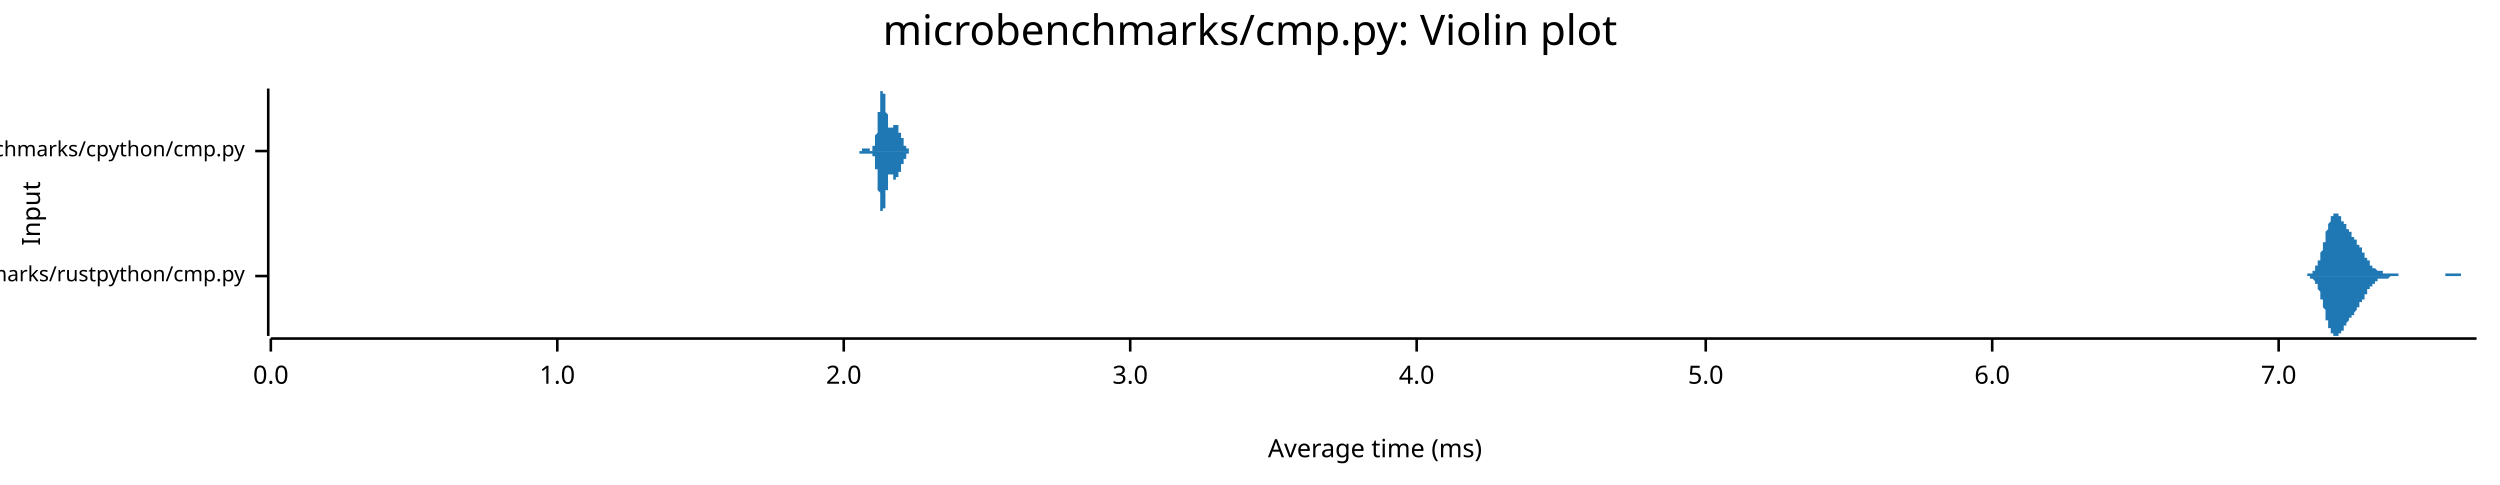
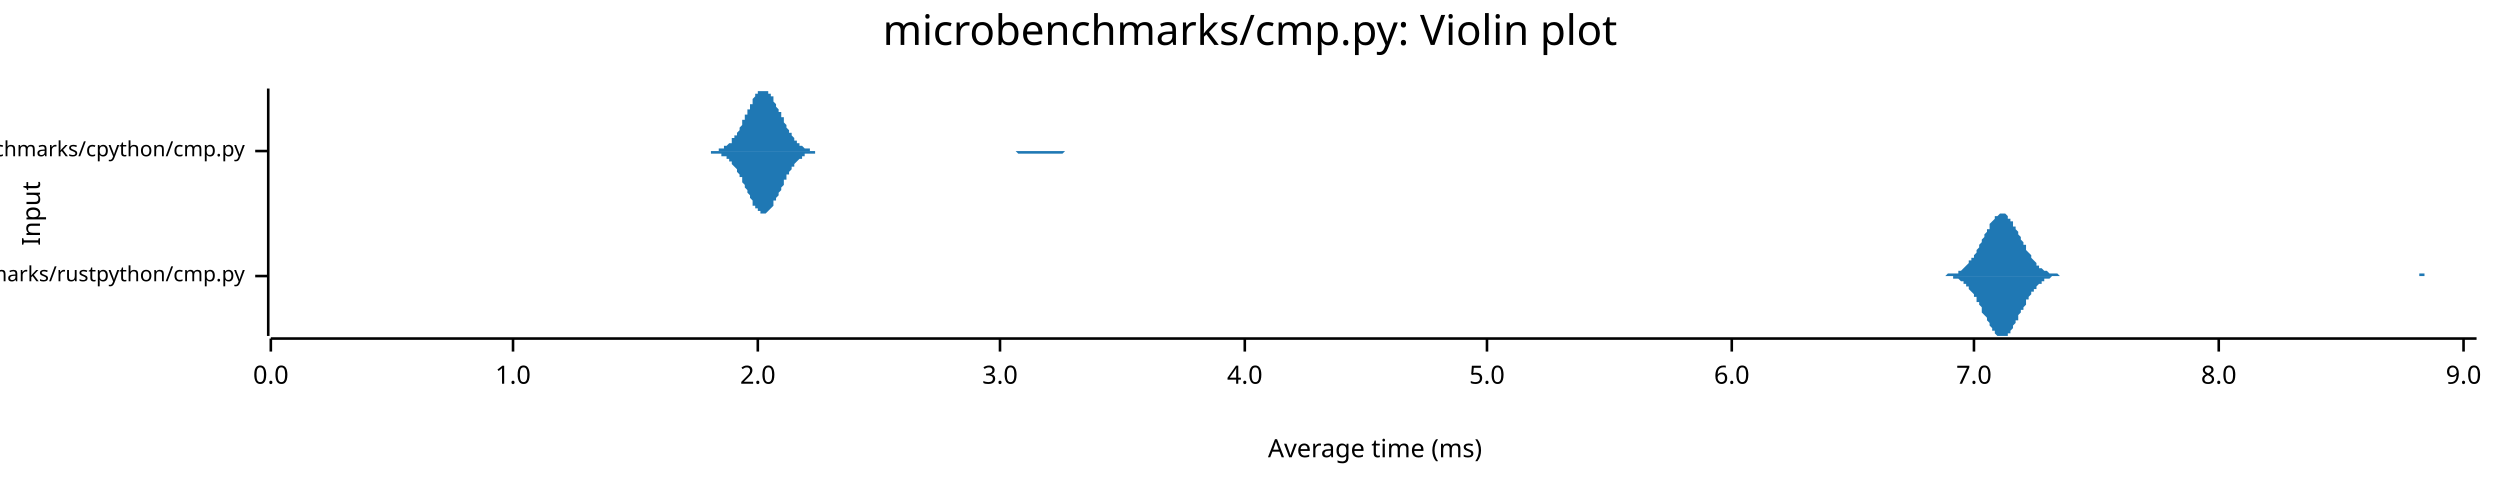
<svg xmlns="http://www.w3.org/2000/svg" width="960" height="186" viewBox="0 0 960 186">
  <text x="480" y="5" dy="0.76em" text-anchor="middle" font-family="sans-serif" font-size="16.129" opacity="1" fill="#000000">
microbenchmarks/cmp.py: Violin plot
</text>
  <text x="8" y="82" dy="0.76em" text-anchor="middle" font-family="sans-serif" font-size="9.677" opacity="1" fill="#000000" transform="rotate(270, 8, 82)">
Input
</text>
  <text x="528" y="178" dy="-0.5ex" text-anchor="middle" font-family="sans-serif" font-size="9.677" opacity="1" fill="#000000">
Average time (ms)
</text>
  <polyline fill="none" opacity="1" stroke="#000000" stroke-width="1" points="103,34 103,129 " />
  <text x="94" y="106" dy="0.5ex" text-anchor="end" font-family="sans-serif" font-size="8.065" opacity="1" fill="#000000">
microbenchmarks/rustpython/cmp.py
</text>
  <polyline fill="none" opacity="1" stroke="#000000" stroke-width="1" points="98,106 103,106 " />
  <text x="94" y="58" dy="0.5ex" text-anchor="end" font-family="sans-serif" font-size="8.065" opacity="1" fill="#000000">
microbenchmarks/cpython/cmp.py
</text>
  <polyline fill="none" opacity="1" stroke="#000000" stroke-width="1" points="98,58 103,58 " />
  <polyline fill="none" opacity="1" stroke="#000000" stroke-width="1" points="104,130 951,130 " />
  <text x="104" y="140" dy="0.76em" text-anchor="middle" font-family="sans-serif" font-size="9.677" opacity="1" fill="#000000">
0.0
</text>
  <polyline fill="none" opacity="1" stroke="#000000" stroke-width="1" points="104,130 104,135 " />
-   <text x="214" y="140" dy="0.76em" text-anchor="middle" font-family="sans-serif" font-size="9.677" opacity="1" fill="#000000">
+   <text x="197" y="140" dy="0.76em" text-anchor="middle" font-family="sans-serif" font-size="9.677" opacity="1" fill="#000000">
1.0
</text>
-   <polyline fill="none" opacity="1" stroke="#000000" stroke-width="1" points="214,130 214,135 " />
-   <text x="324" y="140" dy="0.76em" text-anchor="middle" font-family="sans-serif" font-size="9.677" opacity="1" fill="#000000">
+   <polyline fill="none" opacity="1" stroke="#000000" stroke-width="1" points="197,130 197,135 " />
+   <text x="291" y="140" dy="0.76em" text-anchor="middle" font-family="sans-serif" font-size="9.677" opacity="1" fill="#000000">
2.0
</text>
-   <polyline fill="none" opacity="1" stroke="#000000" stroke-width="1" points="324,130 324,135 " />
-   <text x="434" y="140" dy="0.76em" text-anchor="middle" font-family="sans-serif" font-size="9.677" opacity="1" fill="#000000">
+   <polyline fill="none" opacity="1" stroke="#000000" stroke-width="1" points="291,130 291,135 " />
+   <text x="384" y="140" dy="0.76em" text-anchor="middle" font-family="sans-serif" font-size="9.677" opacity="1" fill="#000000">
3.0
</text>
-   <polyline fill="none" opacity="1" stroke="#000000" stroke-width="1" points="434,130 434,135 " />
-   <text x="544" y="140" dy="0.76em" text-anchor="middle" font-family="sans-serif" font-size="9.677" opacity="1" fill="#000000">
+   <polyline fill="none" opacity="1" stroke="#000000" stroke-width="1" points="384,130 384,135 " />
+   <text x="478" y="140" dy="0.76em" text-anchor="middle" font-family="sans-serif" font-size="9.677" opacity="1" fill="#000000">
4.0
</text>
-   <polyline fill="none" opacity="1" stroke="#000000" stroke-width="1" points="544,130 544,135 " />
-   <text x="655" y="140" dy="0.76em" text-anchor="middle" font-family="sans-serif" font-size="9.677" opacity="1" fill="#000000">
+   <polyline fill="none" opacity="1" stroke="#000000" stroke-width="1" points="478,130 478,135 " />
+   <text x="571" y="140" dy="0.76em" text-anchor="middle" font-family="sans-serif" font-size="9.677" opacity="1" fill="#000000">
5.0
</text>
-   <polyline fill="none" opacity="1" stroke="#000000" stroke-width="1" points="655,130 655,135 " />
-   <text x="765" y="140" dy="0.76em" text-anchor="middle" font-family="sans-serif" font-size="9.677" opacity="1" fill="#000000">
+   <polyline fill="none" opacity="1" stroke="#000000" stroke-width="1" points="571,130 571,135 " />
+   <text x="665" y="140" dy="0.76em" text-anchor="middle" font-family="sans-serif" font-size="9.677" opacity="1" fill="#000000">
6.0
</text>
-   <polyline fill="none" opacity="1" stroke="#000000" stroke-width="1" points="765,130 765,135 " />
-   <text x="875" y="140" dy="0.76em" text-anchor="middle" font-family="sans-serif" font-size="9.677" opacity="1" fill="#000000">
+   <polyline fill="none" opacity="1" stroke="#000000" stroke-width="1" points="665,130 665,135 " />
+   <text x="758" y="140" dy="0.76em" text-anchor="middle" font-family="sans-serif" font-size="9.677" opacity="1" fill="#000000">
7.0
</text>
-   <polyline fill="none" opacity="1" stroke="#000000" stroke-width="1" points="875,130 875,135 " />
-   <polygon opacity="1" fill="#1F78B4" points="883,106 883,106 884,106 884,106 884,106 884,106 884,106 884,106 884,106 884,106 885,106 885,106 885,106 885,106 885,106 885,106 885,106 886,106 886,106 886,106 886,105 886,105 886,105 886,105 886,105 887,105 887,105 887,105 887,105 887,105 887,105 887,105 888,105 888,105 888,105 888,104 888,104 888,104 888,104 889,104 889,104 889,103 889,103 889,103 889,103 889,103 889,102 890,102 890,102 890,101 890,101 890,101 890,100 890,100 891,100 891,99 891,99 891,98 891,98 891,98 891,97 891,97 892,96 892,96 892,95 892,95 892,94 892,94 892,93 893,93 893,92 893,92 893,91 893,90 893,90 893,89 893,89 894,88 894,88 894,87 894,87 894,87 894,86 894,86 895,85 895,85 895,85 895,84 895,84 895,84 895,83 896,83 896,83 896,83 896,83 896,82 896,82 896,82 896,82 897,82 897,82 897,82 897,82 897,82 897,82 897,82 898,82 898,82 898,82 898,83 898,83 898,83 898,83 898,83 899,83 899,84 899,84 899,84 899,84 899,84 899,85 900,85 900,85 900,85 900,85 900,86 900,86 900,86 901,86 901,87 901,87 901,87 901,87 901,87 901,88 901,88 902,88 902,88 902,88 902,89 902,89 902,89 902,89 903,89 903,90 903,90 903,90 903,90 903,90 903,91 903,91 904,91 904,91 904,91 904,91 904,92 904,92 904,92 905,92 905,92 905,93 905,93 905,93 905,93 905,93 905,94 906,94 906,94 906,94 906,94 906,95 906,95 906,95 907,95 907,95 907,96 907,96 907,96 907,96 907,97 908,97 908,97 908,97 908,98 908,98 908,98 908,98 908,99 909,99 909,99 909,99 909,99 909,100 909,100 909,100 910,100 910,100 910,101 910,101 910,101 910,101 910,101 910,102 911,102 911,102 911,102 911,102 911,102 911,103 911,103 912,103 912,103 912,103 912,103 912,103 912,103 912,103 912,103 913,104 913,104 913,104 913,104 913,104 913,104 913,104 914,104 914,104 914,104 914,104 914,104 914,104 914,104 915,104 915,104 915,104 915,105 915,105 915,105 915,105 915,105 916,105 916,105 916,105 916,105 916,105 916,105 916,105 917,105 917,105 917,105 917,105 917,105 917,105 917,105 917,105 918,105 918,105 918,105 918,105 918,105 918,105 918,105 919,105 919,105 919,105 919,105 919,105 919,105 919,105 920,105 920,105 920,105 920,105 920,105 920,105 920,105 920,105 921,105 921,105 921,105 921,105 921,105 921,106 921,106 922,106 922,106 922,106 922,106 922,106 922,106 922,106 922,106 923,106 923,106 923,106 923,106 923,106 923,106 923,106 924,106 924,106 924,106 924,106 924,106 924,106 924,106 924,106 925,106 925,106 925,106 925,106 925,106 925,106 925,106 926,106 926,106 926,106 926,106 926,106 926,106 926,106 927,106 927,106 927,106 927,106 927,106 927,106 927,106 927,106 928,106 928,106 928,106 928,106 928,106 928,106 928,106 929,106 929,106 929,106 929,106 929,106 929,106 929,106 929,106 930,106 930,106 930,106 930,106 930,106 930,106 930,106 931,106 931,106 931,106 931,106 931,106 931,106 931,106 931,106 932,106 932,106 932,106 932,106 932,106 932,106 932,106 933,106 933,106 933,106 933,106 933,106 933,106 933,106 934,106 934,106 934,106 934,106 934,106 934,106 934,106 934,106 935,106 935,106 935,106 935,106 935,106 935,106 935,106 936,106 936,106 936,106 936,106 936,106 936,106 936,106 936,106 937,106 937,106 937,106 937,106 937,106 937,106 937,106 938,106 938,106 938,106 938,106 938,106 938,106 938,106 939,106 939,106 939,106 939,105 939,105 939,105 939,105 939,105 940,105 940,105 940,105 940,105 940,105 940,105 940,105 941,105 941,105 941,105 941,105 941,105 941,105 941,105 941,105 942,105 942,105 942,105 942,105 942,105 942,105 942,105 943,105 943,105 943,105 943,105 943,105 943,105 943,105 943,105 944,105 944,105 944,105 944,105 944,105 944,105 944,105 945,105 945,105 945,105 945,105 945,105 945,106 945,106 946,106 946,106 946,106 946,106 946,106 946,106 946,106 946,106 947,106 947,106 947,106 947,106 947,106 947,106 947,106 948,106 948,106 948,106 948,106 948,106 948,106 948,106 948,106 949,106 949,106 949,106 949,106 949,106 949,106 949,106 950,106 950,106 950,106 950,106 950,106 950,106 950,106 951,106 951,106 883,106 " />
-   <polygon opacity="1" fill="#1F78B4" points="883,106 883,106 884,106 884,106 884,106 884,106 884,106 884,106 884,106 884,106 885,106 885,106 885,106 885,106 885,106 885,106 885,106 886,106 886,106 886,106 886,106 886,106 886,106 886,106 886,106 887,106 887,106 887,106 887,106 887,106 887,107 887,107 888,107 888,107 888,107 888,107 888,107 888,107 888,107 889,108 889,108 889,108 889,108 889,108 889,109 889,109 889,109 890,109 890,110 890,110 890,110 890,111 890,111 890,111 891,112 891,112 891,113 891,113 891,113 891,114 891,114 891,115 892,115 892,116 892,116 892,117 892,117 892,118 892,118 893,119 893,119 893,120 893,121 893,121 893,122 893,122 893,123 894,123 894,124 894,124 894,124 894,125 894,125 894,126 895,126 895,127 895,127 895,127 895,128 895,128 895,128 896,128 896,129 896,129 896,129 896,129 896,129 896,129 896,129 897,129 897,129 897,129 897,129 897,129 897,129 897,129 898,129 898,129 898,129 898,129 898,129 898,129 898,128 898,128 899,128 899,128 899,128 899,128 899,127 899,127 899,127 900,127 900,126 900,126 900,126 900,126 900,126 900,125 901,125 901,125 901,125 901,124 901,124 901,124 901,124 901,124 902,123 902,123 902,123 902,123 902,123 902,122 902,122 903,122 903,122 903,122 903,122 903,121 903,121 903,121 903,121 904,121 904,120 904,120 904,120 904,120 904,120 904,120 905,119 905,119 905,119 905,119 905,119 905,118 905,118 905,118 906,118 906,118 906,117 906,117 906,117 906,117 906,116 907,116 907,116 907,116 907,116 907,115 907,115 907,115 908,115 908,114 908,114 908,114 908,114 908,113 908,113 908,113 909,113 909,113 909,112 909,112 909,112 909,112 909,111 910,111 910,111 910,111 910,111 910,110 910,110 910,110 910,110 911,110 911,110 911,109 911,109 911,109 911,109 911,109 912,109 912,109 912,108 912,108 912,108 912,108 912,108 912,108 913,108 913,108 913,108 913,108 913,108 913,108 913,107 914,107 914,107 914,107 914,107 914,107 914,107 914,107 915,107 915,107 915,107 915,107 915,107 915,107 915,107 915,107 916,107 916,107 916,107 916,107 916,107 916,107 916,107 917,107 917,107 917,107 917,107 917,107 917,107 917,107 917,107 918,106 918,106 918,106 918,106 918,106 918,106 918,106 919,106 919,106 919,106 919,106 919,106 919,106 919,106 920,106 920,106 920,106 920,106 920,106 920,106 920,106 920,106 921,106 921,106 921,106 921,106 921,106 921,106 921,106 922,106 922,106 922,106 922,106 922,106 922,106 922,106 922,106 923,106 923,106 923,106 923,106 923,106 923,106 923,106 924,106 924,106 924,106 924,106 924,106 924,106 924,106 924,106 925,106 925,106 925,106 925,106 925,106 925,106 925,106 926,106 926,106 926,106 926,106 926,106 926,106 926,106 927,106 927,106 927,106 927,106 927,106 927,106 927,106 927,106 928,106 928,106 928,106 928,106 928,106 928,106 928,106 929,106 929,106 929,106 929,106 929,106 929,106 929,106 929,106 930,106 930,106 930,106 930,106 930,106 930,106 930,106 931,106 931,106 931,106 931,106 931,106 931,106 931,106 931,106 932,106 932,106 932,106 932,106 932,106 932,106 932,106 933,106 933,106 933,106 933,106 933,106 933,106 933,106 934,106 934,106 934,106 934,106 934,106 934,106 934,106 934,106 935,106 935,106 935,106 935,106 935,106 935,106 935,106 936,106 936,106 936,106 936,106 936,106 936,106 936,106 936,106 937,106 937,106 937,106 937,106 937,106 937,106 937,106 938,106 938,106 938,106 938,106 938,106 938,106 938,106 939,106 939,106 939,106 939,106 939,106 939,106 939,106 939,106 940,106 940,106 940,106 940,106 940,106 940,106 940,106 941,106 941,106 941,106 941,106 941,106 941,106 941,106 941,106 942,106 942,106 942,106 942,106 942,106 942,106 942,106 943,106 943,106 943,106 943,106 943,106 943,106 943,106 943,106 944,106 944,106 944,106 944,106 944,106 944,106 944,106 945,106 945,106 945,106 945,106 945,106 945,106 945,106 946,106 946,106 946,106 946,106 946,106 946,106 946,106 946,106 947,106 947,106 947,106 947,106 947,106 947,106 947,106 948,106 948,106 948,106 948,106 948,106 948,106 948,106 948,106 949,106 949,106 949,106 949,106 949,106 949,106 949,106 950,106 950,106 950,106 950,106 950,106 950,106 950,106 951,106 951,106 883,106 " />
-   <polygon opacity="1" fill="#1F78B4" points="328,58 328,58 328,58 328,58 328,58 328,58 328,58 328,58 328,58 328,58 329,58 329,58 329,58 329,58 329,58 329,58 329,58 329,58 329,58 329,58 329,58 329,58 329,58 329,58 329,58 329,58 329,58 329,58 329,58 329,58 329,58 329,58 330,58 330,58 330,58 330,58 330,58 330,58 330,58 330,58 330,58 330,58 330,58 330,58 330,58 330,58 330,58 330,58 330,58 330,58 330,58 330,58 330,58 330,58 331,58 331,58 331,58 331,58 331,58 331,57 331,57 331,57 331,57 331,57 331,57 331,57 331,57 331,57 331,57 331,57 331,57 331,57 331,57 331,57 331,57 331,57 332,57 332,57 332,57 332,57 332,57 332,57 332,57 332,57 332,57 332,57 332,57 332,57 332,57 332,57 332,57 332,57 332,57 332,57 332,57 332,57 332,57 332,57 333,57 333,57 333,57 333,57 333,57 333,57 333,57 333,57 333,57 333,57 333,57 333,57 333,57 333,57 333,57 333,57 333,57 333,57 333,57 333,57 333,57 333,57 334,57 334,58 334,58 334,58 334,58 334,58 334,58 334,58 334,58 334,58 334,58 334,58 334,58 334,58 334,58 334,58 334,58 334,58 334,58 334,58 334,58 334,58 335,58 335,58 335,58 335,58 335,58 335,57 335,57 335,57 335,57 335,57 335,57 335,57 335,57 335,57 335,57 335,57 335,57 335,57 335,57 335,56 335,56 335,56 336,56 336,56 336,56 336,56 336,56 336,55 336,55 336,55 336,55 336,55 336,54 336,54 336,54 336,54 336,54 336,53 336,53 336,53 336,52 336,52 336,52 336,52 337,51 337,51 337,51 337,50 337,50 337,50 337,49 337,49 337,48 337,48 337,48 337,47 337,47 337,46 337,46 337,46 337,45 337,45 337,44 337,44 337,43 337,43 338,43 338,42 338,42 338,41 338,41 338,41 338,40 338,40 338,39 338,39 338,39 338,38 338,38 338,38 338,37 338,37 338,37 338,36 338,36 338,36 338,36 338,35 339,35 339,35 339,35 339,35 339,35 339,35 339,35 339,35 339,34 339,35 339,35 339,35 339,35 339,35 339,35 339,35 339,35 339,35 339,35 339,36 339,36 339,36 340,36 340,37 340,37 340,37 340,38 340,38 340,38 340,39 340,39 340,39 340,40 340,40 340,40 340,41 340,41 340,42 340,42 340,42 340,43 340,43 340,43 341,44 341,44 341,44 341,45 341,45 341,45 341,46 341,46 341,46 341,47 341,47 341,47 341,47 341,48 341,48 341,48 341,48 341,49 341,49 341,49 341,49 341,49 342,49 342,49 342,49 342,50 342,50 342,50 342,50 342,50 342,50 342,50 342,50 342,50 342,50 342,50 342,50 342,50 342,50 342,50 342,49 342,49 342,49 342,49 343,49 343,49 343,49 343,49 343,49 343,49 343,49 343,49 343,49 343,48 343,48 343,48 343,48 343,48 343,48 343,48 343,48 343,48 343,48 343,48 343,48 343,48 344,48 344,48 344,48 344,48 344,48 344,48 344,48 344,48 344,48 344,48 344,48 344,48 344,48 344,48 344,48 344,48 344,48 344,48 344,48 344,48 344,48 344,48 345,48 345,49 345,49 345,49 345,49 345,49 345,49 345,49 345,49 345,49 345,49 345,49 345,50 345,50 345,50 345,50 345,50 345,50 345,50 345,50 345,50 345,51 346,51 346,51 346,51 346,51 346,51 346,51 346,51 346,51 346,52 346,52 346,52 346,52 346,52 346,52 346,52 346,52 346,53 346,53 346,53 346,53 346,53 346,53 347,53 347,53 347,54 347,54 347,54 347,54 347,54 347,54 347,54 347,54 347,55 347,55 347,55 347,55 347,55 347,55 347,55 347,55 347,55 347,56 347,56 347,56 348,56 348,56 348,56 348,56 348,56 348,56 348,56 348,57 348,57 348,57 348,57 348,57 348,57 348,57 348,57 348,57 348,57 348,57 348,57 348,57 348,57 348,57 349,57 349,58 349,58 349,58 349,58 349,58 349,58 349,58 349,58 349,58 349,58 349,58 349,58 349,58 349,58 349,58 349,58 349,58 349,58 349,58 349,58 349,58 350,58 350,58 350,58 350,58 350,58 350,58 350,58 350,58 350,58 350,58 350,58 350,58 350,58 350,58 350,58 350,58 350,58 350,58 350,58 350,58 350,58 350,58 351,58 351,58 351,58 351,58 351,58 351,58 351,58 351,58 328,58 " />
-   <polygon opacity="1" fill="#1F78B4" points="328,58 328,58 328,58 328,58 328,58 328,58 328,58 328,58 328,58 328,58 329,58 329,58 329,58 329,58 329,58 329,58 329,58 329,58 329,58 329,58 329,58 329,58 329,58 329,58 329,58 329,58 329,58 329,58 329,58 329,58 329,58 329,58 330,58 330,58 330,58 330,58 330,58 330,59 330,59 330,59 330,59 330,59 330,59 330,59 330,59 330,59 330,59 330,59 330,59 330,59 330,59 330,59 330,59 330,59 331,59 331,59 331,59 331,59 331,59 331,59 331,59 331,59 331,59 331,59 331,59 331,59 331,59 331,59 331,59 331,59 331,59 331,59 331,59 331,59 331,59 331,59 332,59 332,59 332,59 332,59 332,59 332,60 332,60 332,60 332,60 332,60 332,60 332,60 332,60 332,60 332,60 332,60 332,60 332,60 332,60 332,60 332,60 332,59 333,59 333,59 333,59 333,59 333,59 333,59 333,59 333,59 333,59 333,59 333,59 333,59 333,59 333,59 333,59 333,59 333,59 333,59 333,59 333,59 333,59 333,59 334,59 334,59 334,59 334,59 334,59 334,59 334,59 334,59 334,59 334,59 334,59 334,59 334,59 334,59 334,59 334,59 334,59 334,59 334,59 334,59 334,59 334,59 335,59 335,59 335,59 335,59 335,59 335,59 335,59 335,59 335,59 335,59 335,59 335,59 335,59 335,59 335,60 335,60 335,60 335,60 335,60 335,60 335,60 335,60 336,60 336,61 336,61 336,61 336,61 336,61 336,61 336,61 336,62 336,62 336,62 336,62 336,62 336,63 336,63 336,63 336,63 336,64 336,64 336,64 336,65 336,65 337,65 337,66 337,66 337,66 337,67 337,67 337,67 337,68 337,68 337,68 337,69 337,69 337,70 337,70 337,70 337,71 337,71 337,72 337,72 337,73 337,73 337,73 338,74 338,74 338,75 338,75 338,76 338,76 338,76 338,77 338,77 338,78 338,78 338,78 338,79 338,79 338,79 338,80 338,80 338,80 338,80 338,81 338,81 338,81 339,81 339,81 339,82 339,82 339,82 339,82 339,82 339,82 339,82 339,82 339,82 339,82 339,82 339,82 339,82 339,82 339,81 339,81 339,81 339,81 339,81 339,80 340,80 340,80 340,80 340,79 340,79 340,79 340,78 340,78 340,78 340,77 340,77 340,76 340,76 340,76 340,75 340,75 340,75 340,74 340,74 340,73 340,73 341,73 341,72 341,72 341,72 341,71 341,71 341,71 341,70 341,70 341,70 341,70 341,69 341,69 341,69 341,69 341,68 341,68 341,68 341,68 341,68 341,67 341,67 342,67 342,67 342,67 342,67 342,67 342,67 342,67 342,67 342,67 342,67 342,67 342,67 342,67 342,67 342,67 342,67 342,67 342,67 342,67 342,67 342,67 342,67 343,67 343,67 343,67 343,68 343,68 343,68 343,68 343,68 343,68 343,68 343,68 343,68 343,68 343,68 343,68 343,68 343,68 343,69 343,69 343,69 343,69 343,69 344,69 344,69 344,69 344,69 344,69 344,69 344,69 344,69 344,69 344,69 344,69 344,69 344,69 344,69 344,69 344,68 344,68 344,68 344,68 344,68 344,68 344,68 345,68 345,68 345,68 345,68 345,68 345,68 345,68 345,67 345,67 345,67 345,67 345,67 345,67 345,67 345,67 345,67 345,67 345,66 345,66 345,66 345,66 345,66 346,66 346,66 346,66 346,66 346,65 346,65 346,65 346,65 346,65 346,65 346,65 346,65 346,64 346,64 346,64 346,64 346,64 346,64 346,64 346,64 346,63 346,63 347,63 347,63 347,63 347,63 347,63 347,63 347,62 347,62 347,62 347,62 347,62 347,62 347,62 347,62 347,61 347,61 347,61 347,61 347,61 347,61 347,61 347,61 348,61 348,61 348,60 348,60 348,60 348,60 348,60 348,60 348,60 348,60 348,60 348,60 348,60 348,60 348,59 348,59 348,59 348,59 348,59 348,59 348,59 348,59 349,59 349,59 349,59 349,59 349,59 349,59 349,59 349,59 349,59 349,59 349,59 349,59 349,59 349,59 349,59 349,59 349,58 349,58 349,58 349,58 349,58 349,58 350,58 350,58 350,58 350,58 350,58 350,58 350,58 350,58 350,58 350,58 350,58 350,58 350,58 350,58 350,58 350,58 350,58 350,58 350,58 350,58 350,58 350,58 351,58 351,58 351,58 351,58 351,58 351,58 351,58 351,58 328,58 " />
+   <polyline fill="none" opacity="1" stroke="#000000" stroke-width="1" points="758,130 758,135 " />
+   <text x="852" y="140" dy="0.76em" text-anchor="middle" font-family="sans-serif" font-size="9.677" opacity="1" fill="#000000">
+ 8.0
+ </text>
+   <polyline fill="none" opacity="1" stroke="#000000" stroke-width="1" points="852,130 852,135 " />
+   <text x="946" y="140" dy="0.76em" text-anchor="middle" font-family="sans-serif" font-size="9.677" opacity="1" fill="#000000">
+ 9.0
+ </text>
+   <polyline fill="none" opacity="1" stroke="#000000" stroke-width="1" points="946,130 946,135 " />
+   <polygon opacity="1" fill="#1F78B4" points="745,106 745,106 745,106 746,106 746,106 747,106 747,106 747,106 748,105 748,105 749,105 749,105 749,105 750,105 750,105 751,105 751,105 752,105 752,104 752,104 753,104 753,104 754,103 754,103 754,103 755,102 755,102 756,101 756,101 756,100 757,100 757,99 758,99 758,98 759,97 759,97 759,96 760,95 760,94 761,93 761,93 761,92 762,91 762,90 763,89 763,88 764,88 764,87 764,86 765,85 765,85 766,84 766,84 766,83 767,83 767,83 768,82 768,82 768,82 769,82 769,82 770,82 770,82 771,83 771,83 771,84 772,84 772,85 773,85 773,86 773,87 774,87 774,88 775,89 775,90 775,90 776,91 776,92 777,93 777,94 778,94 778,95 778,96 779,97 779,97 780,98 780,99 780,99 781,100 781,100 782,101 782,101 782,102 783,102 783,103 784,103 784,103 785,104 785,104 785,104 786,104 786,104 787,105 787,105 787,105 788,105 788,105 789,105 789,105 790,105 790,105 790,105 791,106 791,106 792,106 792,106 792,106 793,106 793,106 794,106 794,106 794,106 795,106 795,106 796,106 796,106 797,106 797,106 797,106 798,106 798,106 799,106 799,106 799,106 800,106 800,106 801,106 801,106 801,106 802,106 802,106 803,106 803,106 804,106 804,106 804,106 805,106 805,106 806,106 806,106 806,106 807,106 807,106 808,106 808,106 808,106 809,106 809,106 810,106 810,106 811,106 811,106 811,106 812,106 812,106 813,106 813,106 813,106 814,106 814,106 815,106 815,106 816,106 816,106 816,106 817,106 817,106 818,106 818,106 818,106 819,106 819,106 820,106 820,106 820,106 821,106 821,106 822,106 822,106 823,106 823,106 823,106 824,106 824,106 825,106 825,106 825,106 826,106 826,106 827,106 827,106 827,106 828,106 828,106 829,106 829,106 830,106 830,106 830,106 831,106 831,106 832,106 832,106 832,106 833,106 833,106 834,106 834,106 835,106 835,106 835,106 836,106 836,106 837,106 837,106 837,106 838,106 838,106 839,106 839,106 839,106 840,106 840,106 841,106 841,106 842,106 842,106 842,106 843,106 843,106 844,106 844,106 844,106 845,106 845,106 846,106 846,106 846,106 847,106 847,106 848,106 848,106 849,106 849,106 849,106 850,106 850,106 851,106 851,106 851,106 852,106 852,106 853,106 853,106 853,106 854,106 854,106 855,106 855,106 856,106 856,106 856,106 857,106 857,106 858,106 858,106 858,106 859,106 859,106 860,106 860,106 861,106 861,106 861,106 862,106 862,106 863,106 863,106 863,106 864,106 864,106 865,106 865,106 865,106 866,106 866,106 867,106 867,106 868,106 868,106 868,106 869,106 869,106 870,106 870,106 870,106 871,106 871,106 872,106 872,106 872,106 873,106 873,106 874,106 874,106 875,106 875,106 875,106 876,106 876,106 877,106 877,106 877,106 878,106 878,106 879,106 879,106 879,106 880,106 880,106 881,106 881,106 882,106 882,106 882,106 883,106 883,106 884,106 884,106 884,106 885,106 885,106 886,106 886,106 887,106 887,106 887,106 888,106 888,106 889,106 889,106 889,106 890,106 890,106 891,106 891,106 891,106 892,106 892,106 893,106 893,106 894,106 894,106 894,106 895,106 895,106 896,106 896,106 896,106 897,106 897,106 898,106 898,106 898,106 899,106 899,106 900,106 900,106 901,106 901,106 901,106 902,106 902,106 903,106 903,106 903,106 904,106 904,106 905,106 905,106 906,106 906,106 906,106 907,106 907,106 908,106 908,106 908,106 909,106 909,106 910,106 910,106 910,106 911,106 911,106 912,106 912,106 913,106 913,106 913,106 914,106 914,106 915,106 915,106 915,106 916,106 916,106 917,106 917,106 917,106 918,106 918,106 919,106 919,106 920,106 920,106 920,106 921,106 921,106 922,106 922,106 922,106 923,106 923,106 924,106 924,106 924,106 925,106 925,106 926,106 926,106 927,106 927,106 927,106 928,106 928,106 929,106 929,106 929,105 930,105 930,105 931,105 931,106 932,106 932,106 932,106 933,106 933,106 934,106 934,106 934,106 935,106 935,106 936,106 936,106 936,106 937,106 937,106 938,106 938,106 939,106 939,106 939,106 940,106 940,106 941,106 941,106 941,106 942,106 942,106 943,106 943,106 943,106 944,106 944,106 945,106 945,106 946,106 946,106 946,106 947,106 947,106 948,106 948,106 948,106 949,106 949,106 950,106 950,106 951,106 951,106 745,106 " />
+   <polygon opacity="1" fill="#1F78B4" points="745,106 745,106 745,106 746,106 746,106 747,106 747,106 747,106 748,106 748,106 749,106 749,106 749,106 750,106 750,107 751,107 751,107 752,107 752,107 752,107 753,108 753,108 754,108 754,108 754,109 755,109 755,110 756,110 756,111 756,111 757,112 757,112 758,113 758,114 759,114 759,115 759,116 760,116 760,117 761,118 761,119 761,120 762,121 762,121 763,122 763,123 764,124 764,125 764,125 765,126 765,127 766,127 766,128 766,128 767,129 767,129 768,129 768,129 768,129 769,129 769,129 770,129 770,129 771,129 771,128 771,128 772,128 772,127 773,126 773,126 773,125 774,124 774,123 775,123 775,122 775,121 776,120 776,119 777,119 777,118 778,117 778,116 778,115 779,115 779,114 780,113 780,113 780,112 781,112 781,111 782,111 782,110 782,110 783,109 783,109 784,109 784,108 785,108 785,108 785,107 786,107 786,107 787,107 787,107 787,107 788,106 788,106 789,106 789,106 790,106 790,106 790,106 791,106 791,106 792,106 792,106 792,106 793,106 793,106 794,106 794,106 794,106 795,106 795,106 796,106 796,106 797,106 797,106 797,106 798,106 798,106 799,106 799,106 799,106 800,106 800,106 801,106 801,106 801,106 802,106 802,106 803,106 803,106 804,106 804,106 804,106 805,106 805,106 806,106 806,106 806,106 807,106 807,106 808,106 808,106 808,106 809,106 809,106 810,106 810,106 811,106 811,106 811,106 812,106 812,106 813,106 813,106 813,106 814,106 814,106 815,106 815,106 816,106 816,106 816,106 817,106 817,106 818,106 818,106 818,106 819,106 819,106 820,106 820,106 820,106 821,106 821,106 822,106 822,106 823,106 823,106 823,106 824,106 824,106 825,106 825,106 825,106 826,106 826,106 827,106 827,106 827,106 828,106 828,106 829,106 829,106 830,106 830,106 830,106 831,106 831,106 832,106 832,106 832,106 833,106 833,106 834,106 834,106 835,106 835,106 835,106 836,106 836,106 837,106 837,106 837,106 838,106 838,106 839,106 839,106 839,106 840,106 840,106 841,106 841,106 842,106 842,106 842,106 843,106 843,106 844,106 844,106 844,106 845,106 845,106 846,106 846,106 846,106 847,106 847,106 848,106 848,106 849,106 849,106 849,106 850,106 850,106 851,106 851,106 851,106 852,106 852,106 853,106 853,106 853,106 854,106 854,106 855,106 855,106 856,106 856,106 856,106 857,106 857,106 858,106 858,106 858,106 859,106 859,106 860,106 860,106 861,106 861,106 861,106 862,106 862,106 863,106 863,106 863,106 864,106 864,106 865,106 865,106 865,106 866,106 866,106 867,106 867,106 868,106 868,106 868,106 869,106 869,106 870,106 870,106 870,106 871,106 871,106 872,106 872,106 872,106 873,106 873,106 874,106 874,106 875,106 875,106 875,106 876,106 876,106 877,106 877,106 877,106 878,106 878,106 879,106 879,106 879,106 880,106 880,106 881,106 881,106 882,106 882,106 882,106 883,106 883,106 884,106 884,106 884,106 885,106 885,106 886,106 886,106 887,106 887,106 887,106 888,106 888,106 889,106 889,106 889,106 890,106 890,106 891,106 891,106 891,106 892,106 892,106 893,106 893,106 894,106 894,106 894,106 895,106 895,106 896,106 896,106 896,106 897,106 897,106 898,106 898,106 898,106 899,106 899,106 900,106 900,106 901,106 901,106 901,106 902,106 902,106 903,106 903,106 903,106 904,106 904,106 905,106 905,106 906,106 906,106 906,106 907,106 907,106 908,106 908,106 908,106 909,106 909,106 910,106 910,106 910,106 911,106 911,106 912,106 912,106 913,106 913,106 913,106 914,106 914,106 915,106 915,106 915,106 916,106 916,106 917,106 917,106 917,106 918,106 918,106 919,106 919,106 920,106 920,106 920,106 921,106 921,106 922,106 922,106 922,106 923,106 923,106 924,106 924,106 924,106 925,106 925,106 926,106 926,106 927,106 927,106 927,106 928,106 928,106 929,106 929,106 929,106 930,106 930,106 931,106 931,106 932,106 932,106 932,106 933,106 933,106 934,106 934,106 934,106 935,106 935,106 936,106 936,106 936,106 937,106 937,106 938,106 938,106 939,106 939,106 939,106 940,106 940,106 941,106 941,106 941,106 942,106 942,106 943,106 943,106 943,106 944,106 944,106 945,106 945,106 946,106 946,106 946,106 947,106 947,106 948,106 948,106 948,106 949,106 949,106 950,106 950,106 951,106 951,106 745,106 " />
+   <polygon opacity="1" fill="#1F78B4" points="272,58 272,58 273,58 273,58 273,58 273,58 274,58 274,58 274,58 275,58 275,58 275,58 276,58 276,58 276,57 277,57 277,57 277,57 277,57 278,57 278,57 278,56 279,56 279,56 279,56 280,55 280,55 280,55 281,55 281,54 281,54 281,53 282,53 282,53 282,52 283,52 283,51 283,51 284,50 284,49 284,49 285,48 285,48 285,47 285,46 286,46 286,45 286,44 287,44 287,43 287,42 288,42 288,41 288,40 289,40 289,39 289,38 289,38 290,37 290,37 290,36 291,36 291,36 291,35 292,35 292,35 292,35 293,35 293,35 293,34 293,35 294,35 294,35 294,35 295,35 295,35 295,36 296,36 296,37 296,37 297,37 297,38 297,38 297,39 298,40 298,40 298,41 299,42 299,42 299,43 300,43 300,44 300,45 301,45 301,46 301,47 301,47 302,48 302,49 302,49 303,50 303,50 303,51 304,51 304,52 304,52 305,53 305,53 305,54 305,54 306,54 306,55 306,55 307,55 307,55 307,56 308,56 308,56 308,56 309,57 309,57 309,57 309,57 310,57 310,57 310,57 311,57 311,58 311,58 312,58 312,58 312,58 313,58 313,58 313,58 313,58 314,58 314,58 314,58 315,58 315,58 315,58 316,58 316,58 316,58 317,58 317,58 317,58 318,58 318,58 318,58 318,58 319,58 319,58 319,58 320,58 320,58 320,58 321,58 321,58 321,58 322,58 322,58 322,58 322,58 323,58 323,58 323,58 324,58 324,58 324,58 325,58 325,58 325,58 326,58 326,58 326,58 326,58 327,58 327,58 327,58 328,58 328,58 328,58 329,58 329,58 329,58 330,58 330,58 330,58 330,58 331,58 331,58 331,58 332,58 332,58 332,58 333,58 333,58 333,58 334,58 334,58 334,58 334,58 335,58 335,58 335,58 336,58 336,58 336,58 337,58 337,58 337,58 338,58 338,58 338,58 338,58 339,58 339,58 339,58 340,58 340,58 340,58 341,58 341,58 341,58 342,58 342,58 342,58 342,58 343,58 343,58 343,58 344,58 344,58 344,58 345,58 345,58 345,58 346,58 346,58 346,58 346,58 347,58 347,58 347,58 348,58 348,58 348,58 349,58 349,58 349,58 350,58 350,58 350,58 350,58 351,58 351,58 351,58 352,58 352,58 352,58 353,58 353,58 353,58 354,58 354,58 354,58 354,58 355,58 355,58 355,58 356,58 356,58 356,58 357,58 357,58 357,58 358,58 358,58 358,58 359,58 359,58 359,58 359,58 360,58 360,58 360,58 361,58 361,58 361,58 362,58 362,58 362,58 363,58 363,58 363,58 363,58 364,58 364,58 364,58 365,58 365,58 365,58 366,58 366,58 366,58 367,58 367,58 367,58 367,58 368,58 368,58 368,58 369,58 369,58 369,58 370,58 370,58 370,58 371,58 371,58 371,58 371,58 372,58 372,58 372,58 373,58 373,58 373,58 374,58 374,58 374,58 375,58 375,58 375,58 375,58 376,58 376,58 376,58 377,58 377,58 377,58 378,58 378,58 378,58 379,58 379,58 379,58 379,58 380,58 380,58 380,58 381,58 381,58 381,58 382,58 382,58 382,58 383,58 383,58 383,58 383,58 384,58 384,58 384,58 385,58 385,58 385,58 386,58 386,58 386,58 387,58 387,58 387,58 387,58 388,58 388,58 388,58 389,58 389,58 389,58 390,58 390,58 390,58 391,58 391,58 391,58 391,58 392,58 392,58 392,58 393,58 393,58 393,58 394,58 394,58 394,58 395,58 395,58 395,58 395,58 396,58 396,58 396,58 397,58 397,58 397,58 398,58 398,58 398,58 399,58 399,58 399,58 399,58 400,58 400,58 400,58 401,58 401,58 401,58 402,58 402,58 402,58 403,58 403,58 403,58 404,58 404,58 404,58 404,58 405,58 405,58 405,58 406,58 406,58 406,58 407,58 407,58 407,58 408,58 408,58 408,58 408,58 409,58 409,58 409,58 410,58 410,58 410,58 411,58 411,58 411,58 412,58 412,58 412,58 412,58 413,58 413,58 413,58 414,58 414,58 414,58 415,58 415,58 415,58 416,58 416,58 416,58 416,58 417,58 417,58 417,58 418,58 418,58 418,58 419,58 419,58 419,58 420,58 420,58 420,58 420,58 421,58 421,58 421,58 422,58 422,58 422,58 423,58 423,58 423,58 424,58 424,58 424,58 424,58 425,58 425,58 425,58 426,58 426,58 272,58 " />
+   <polygon opacity="1" fill="#1F78B4" points="272,58 272,58 273,58 273,58 273,58 273,59 274,59 274,59 274,59 275,59 275,59 275,59 276,59 276,59 276,59 277,59 277,59 277,59 277,60 278,60 278,60 278,60 279,60 279,61 279,61 280,61 280,61 280,62 281,62 281,62 281,63 281,63 282,64 282,64 282,64 283,65 283,65 283,66 284,67 284,67 284,68 285,68 285,69 285,70 285,70 286,71 286,72 286,72 287,73 287,74 287,74 288,75 288,76 288,76 289,77 289,77 289,78 289,79 290,79 290,80 290,80 291,80 291,81 291,81 292,81 292,82 292,82 293,82 293,82 293,82 293,82 294,82 294,82 294,82 295,81 295,81 295,81 296,80 296,80 296,80 297,79 297,79 297,78 297,77 298,77 298,76 298,76 299,75 299,74 299,74 300,73 300,72 300,72 301,71 301,70 301,70 301,69 302,69 302,68 302,67 303,67 303,66 303,66 304,65 304,65 304,64 305,64 305,63 305,63 305,63 306,62 306,62 306,62 307,61 307,61 307,61 308,61 308,60 308,60 309,60 309,60 309,60 309,59 310,59 310,59 310,59 311,59 311,59 311,59 312,59 312,59 312,59 313,59 313,59 313,59 313,58 314,58 314,58 314,58 315,58 315,58 315,58 316,58 316,58 316,58 317,58 317,58 317,58 318,58 318,58 318,58 318,58 319,58 319,58 319,58 320,58 320,58 320,58 321,58 321,58 321,58 322,58 322,58 322,58 322,58 323,58 323,58 323,58 324,58 324,58 324,58 325,58 325,58 325,58 326,58 326,58 326,58 326,58 327,58 327,58 327,58 328,58 328,58 328,58 329,58 329,58 329,58 330,58 330,58 330,58 330,58 331,58 331,58 331,58 332,58 332,58 332,58 333,58 333,58 333,58 334,58 334,58 334,58 334,58 335,58 335,58 335,58 336,58 336,58 336,58 337,58 337,58 337,58 338,58 338,58 338,58 338,58 339,58 339,58 339,58 340,58 340,58 340,58 341,58 341,58 341,58 342,58 342,58 342,58 342,58 343,58 343,58 343,58 344,58 344,58 344,58 345,58 345,58 345,58 346,58 346,58 346,58 346,58 347,58 347,58 347,58 348,58 348,58 348,58 349,58 349,58 349,58 350,58 350,58 350,58 350,58 351,58 351,58 351,58 352,58 352,58 352,58 353,58 353,58 353,58 354,58 354,58 354,58 354,58 355,58 355,58 355,58 356,58 356,58 356,58 357,58 357,58 357,58 358,58 358,58 358,58 359,58 359,58 359,58 359,58 360,58 360,58 360,58 361,58 361,58 361,58 362,58 362,58 362,58 363,58 363,58 363,58 363,58 364,58 364,58 364,58 365,58 365,58 365,58 366,58 366,58 366,58 367,58 367,58 367,58 367,58 368,58 368,58 368,58 369,58 369,58 369,58 370,58 370,58 370,58 371,58 371,58 371,58 371,58 372,58 372,58 372,58 373,58 373,58 373,58 374,58 374,58 374,58 375,58 375,58 375,58 375,58 376,58 376,58 376,58 377,58 377,58 377,58 378,58 378,58 378,58 379,58 379,58 379,58 379,58 380,58 380,58 380,58 381,58 381,58 381,58 382,58 382,58 382,58 383,58 383,58 383,58 383,58 384,58 384,58 384,58 385,58 385,58 385,58 386,58 386,58 386,58 387,58 387,58 387,58 387,58 388,58 388,58 388,58 389,58 389,58 389,58 390,58 390,58 390,58 391,59 391,59 391,59 391,59 392,59 392,59 392,59 393,59 393,59 393,59 394,59 394,59 394,59 395,59 395,59 395,59 395,59 396,59 396,59 396,59 397,59 397,59 397,59 398,59 398,59 398,59 399,59 399,59 399,59 399,59 400,59 400,59 400,59 401,59 401,59 401,59 402,59 402,59 402,59 403,59 403,59 403,59 404,59 404,59 404,59 404,59 405,59 405,59 405,59 406,59 406,59 406,59 407,59 407,59 407,59 408,59 408,59 408,59 408,59 409,58 409,58 409,58 410,58 410,58 410,58 411,58 411,58 411,58 412,58 412,58 412,58 412,58 413,58 413,58 413,58 414,58 414,58 414,58 415,58 415,58 415,58 416,58 416,58 416,58 416,58 417,58 417,58 417,58 418,58 418,58 418,58 419,58 419,58 419,58 420,58 420,58 420,58 420,58 421,58 421,58 421,58 422,58 422,58 422,58 423,58 423,58 423,58 424,58 424,58 424,58 424,58 425,58 425,58 425,58 426,58 426,58 272,58 " />
</svg>
